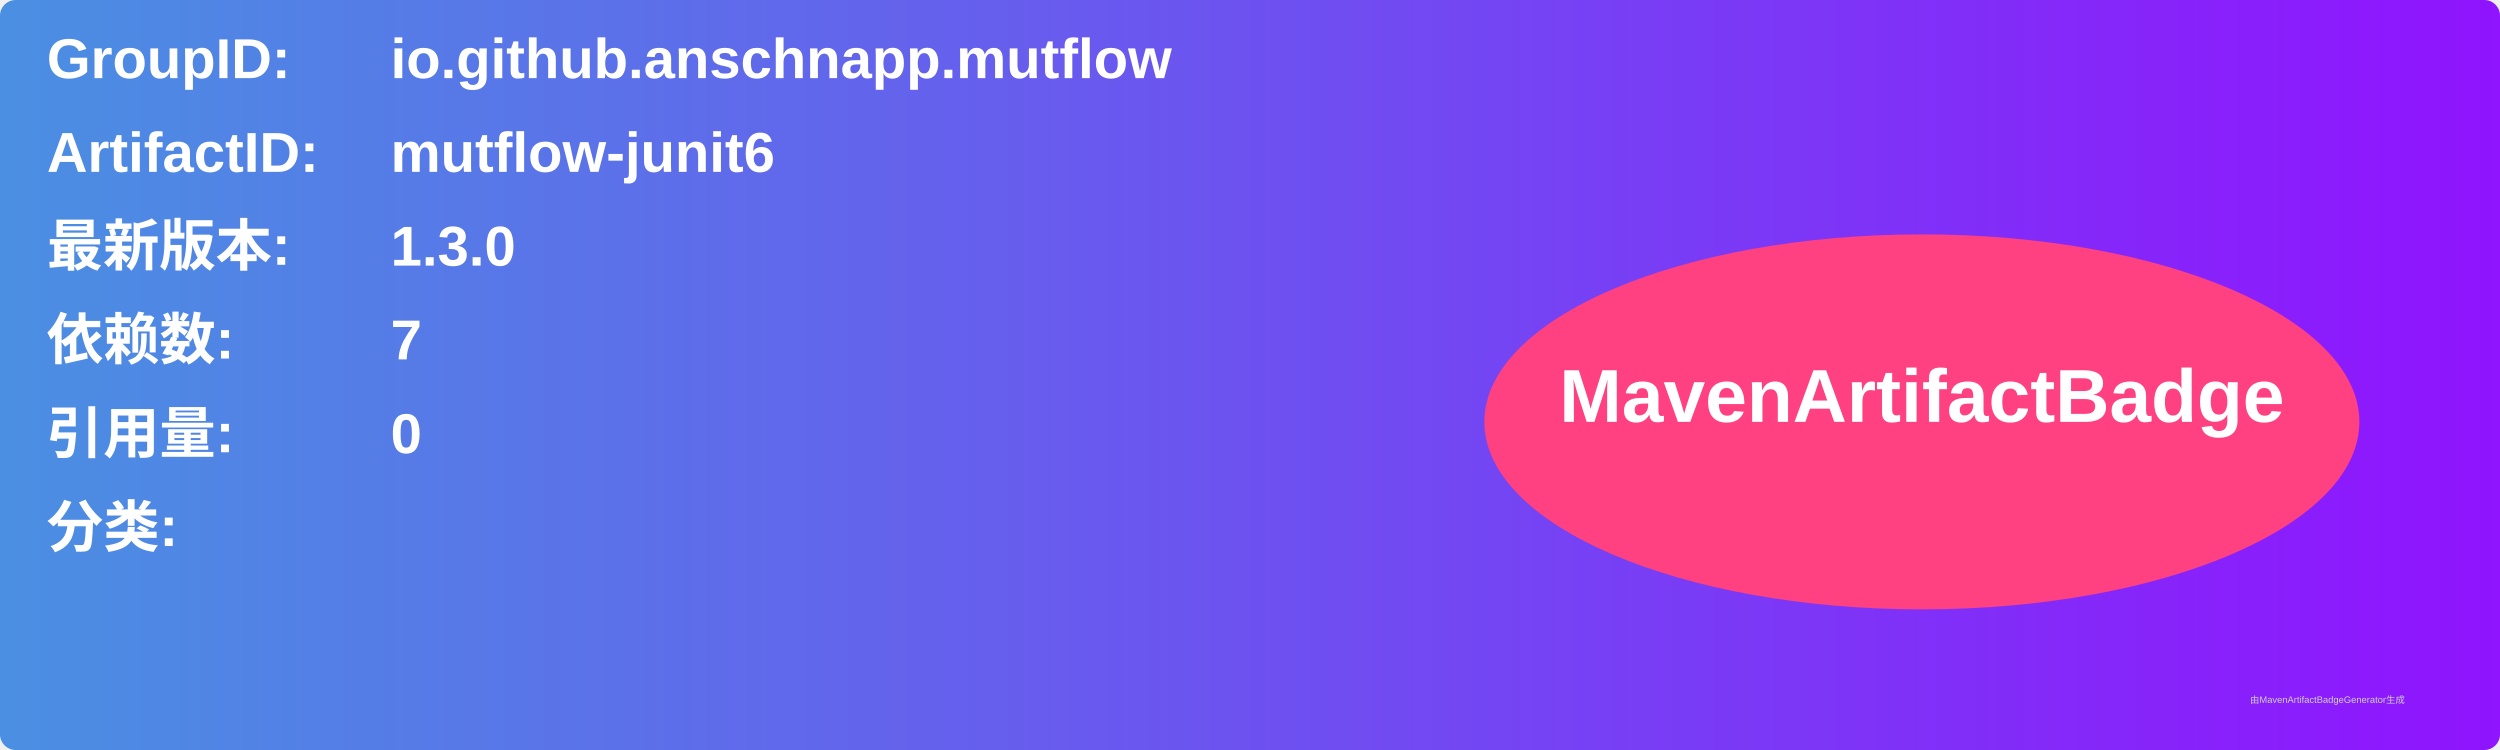
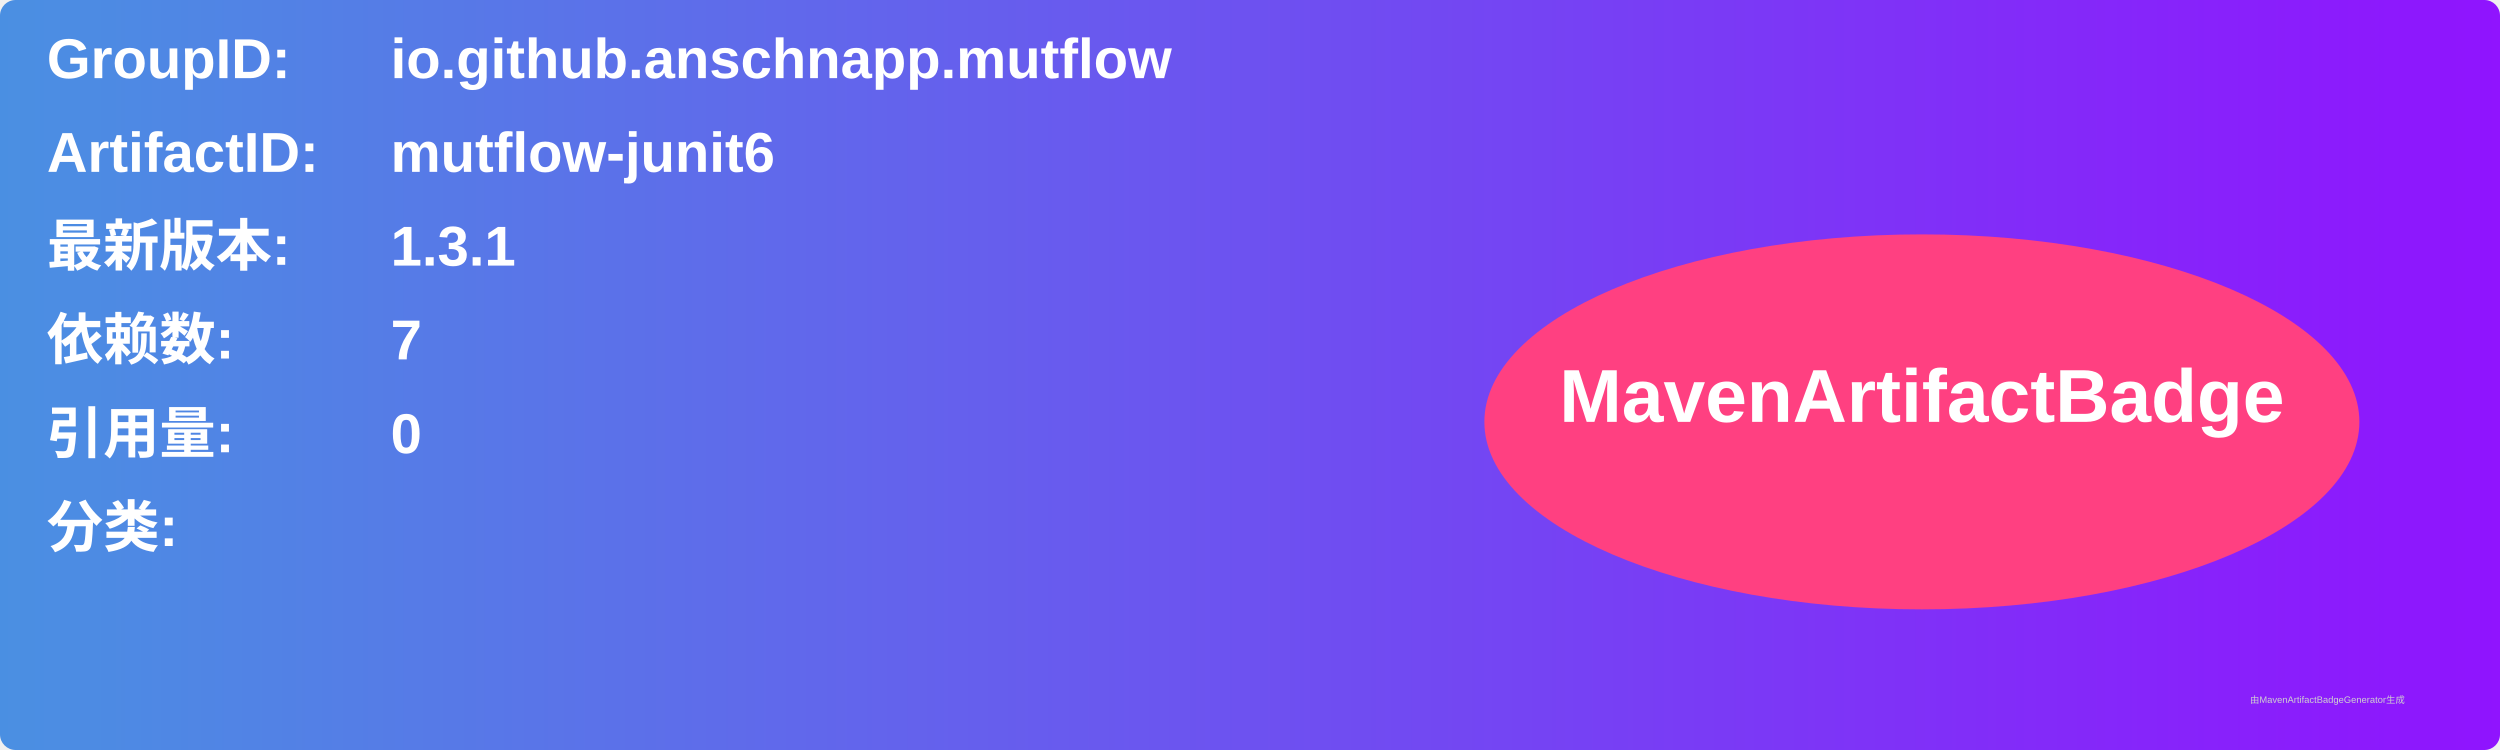
<svg xmlns="http://www.w3.org/2000/svg" width="800" height="240" viewBox="0 0 800 240">
  <linearGradient id="grad" x1="0%" y1="0%" x2="100%" y2="0%">
    <stop offset="0%" stop-color="#4a90e2" />
    <stop offset="100%" stop-color="#9013fe" />
  </linearGradient>
  <rect width="100%" height="100%" rx="5" ry="5" fill="url(#grad)" />
  <g transform="translate(15, 15)">
    <text x="0" y="10" font-family="Arial" font-size="18" fill="white" font-weight="bold" width="260">GroupID:</text>
    <text x="110" y="10" font-family="Arial" font-size="18" fill="white" font-weight="bold" width="460">io.github.anschnapp.mutflow</text>
    <text x="0" y="40" font-family="Arial" font-size="18" fill="white" font-weight="bold" width="260">ArtifactID:</text>
    <text x="110" y="40" font-family="Arial" font-size="18" fill="white" font-weight="bold" width="460">mutflow-junit6</text>
    <text x="0" y="70" font-family="Arial" font-size="18" fill="white" font-weight="bold">最新版本:</text>
    <text x="110" y="70" font-family="Arial" font-size="18" fill="white" font-weight="bold">
-       <tspan font-weight="bold">1.3.0</tspan>
+       <tspan font-weight="bold">1.3.1</tspan>
    </text>
    <text x="0" y="100" font-family="Arial" font-size="18" fill="white" font-weight="bold">依赖数: </text>
    <text x="110" y="100" font-family="Arial" font-size="18" fill="white">
      <tspan font-weight="bold">7</tspan>
    </text>
    <text x="0" y="130" font-family="Arial" font-size="18" fill="white" font-weight="bold">引用量: </text>
    <text x="110" y="130" font-family="Arial" font-size="18" fill="white">
      <tspan font-weight="bold">0</tspan>
    </text>
    <text x="0" y="160" font-family="Arial" font-size="18" fill="white" font-weight="bold">分类:</text>
    <text x="10" y="190" font-family="Arial" font-size="10" fill="white">
      <tspan font-weight="bold" />
    </text>
    <ellipse cx="600" cy="120" rx="140" ry="60" fill="#ff4081" />
    <text x="600" y="120" text-anchor="middle" font-family="Arial" font-size="24" fill="white" font-weight="bold">MavenArtifactBadge</text>
  </g>
  <text x="720" y="225" font-family="Arial" font-size="3" fill="#d0d0d0">由MavenArtifactBadgeGenerator生成</text>
</svg>
